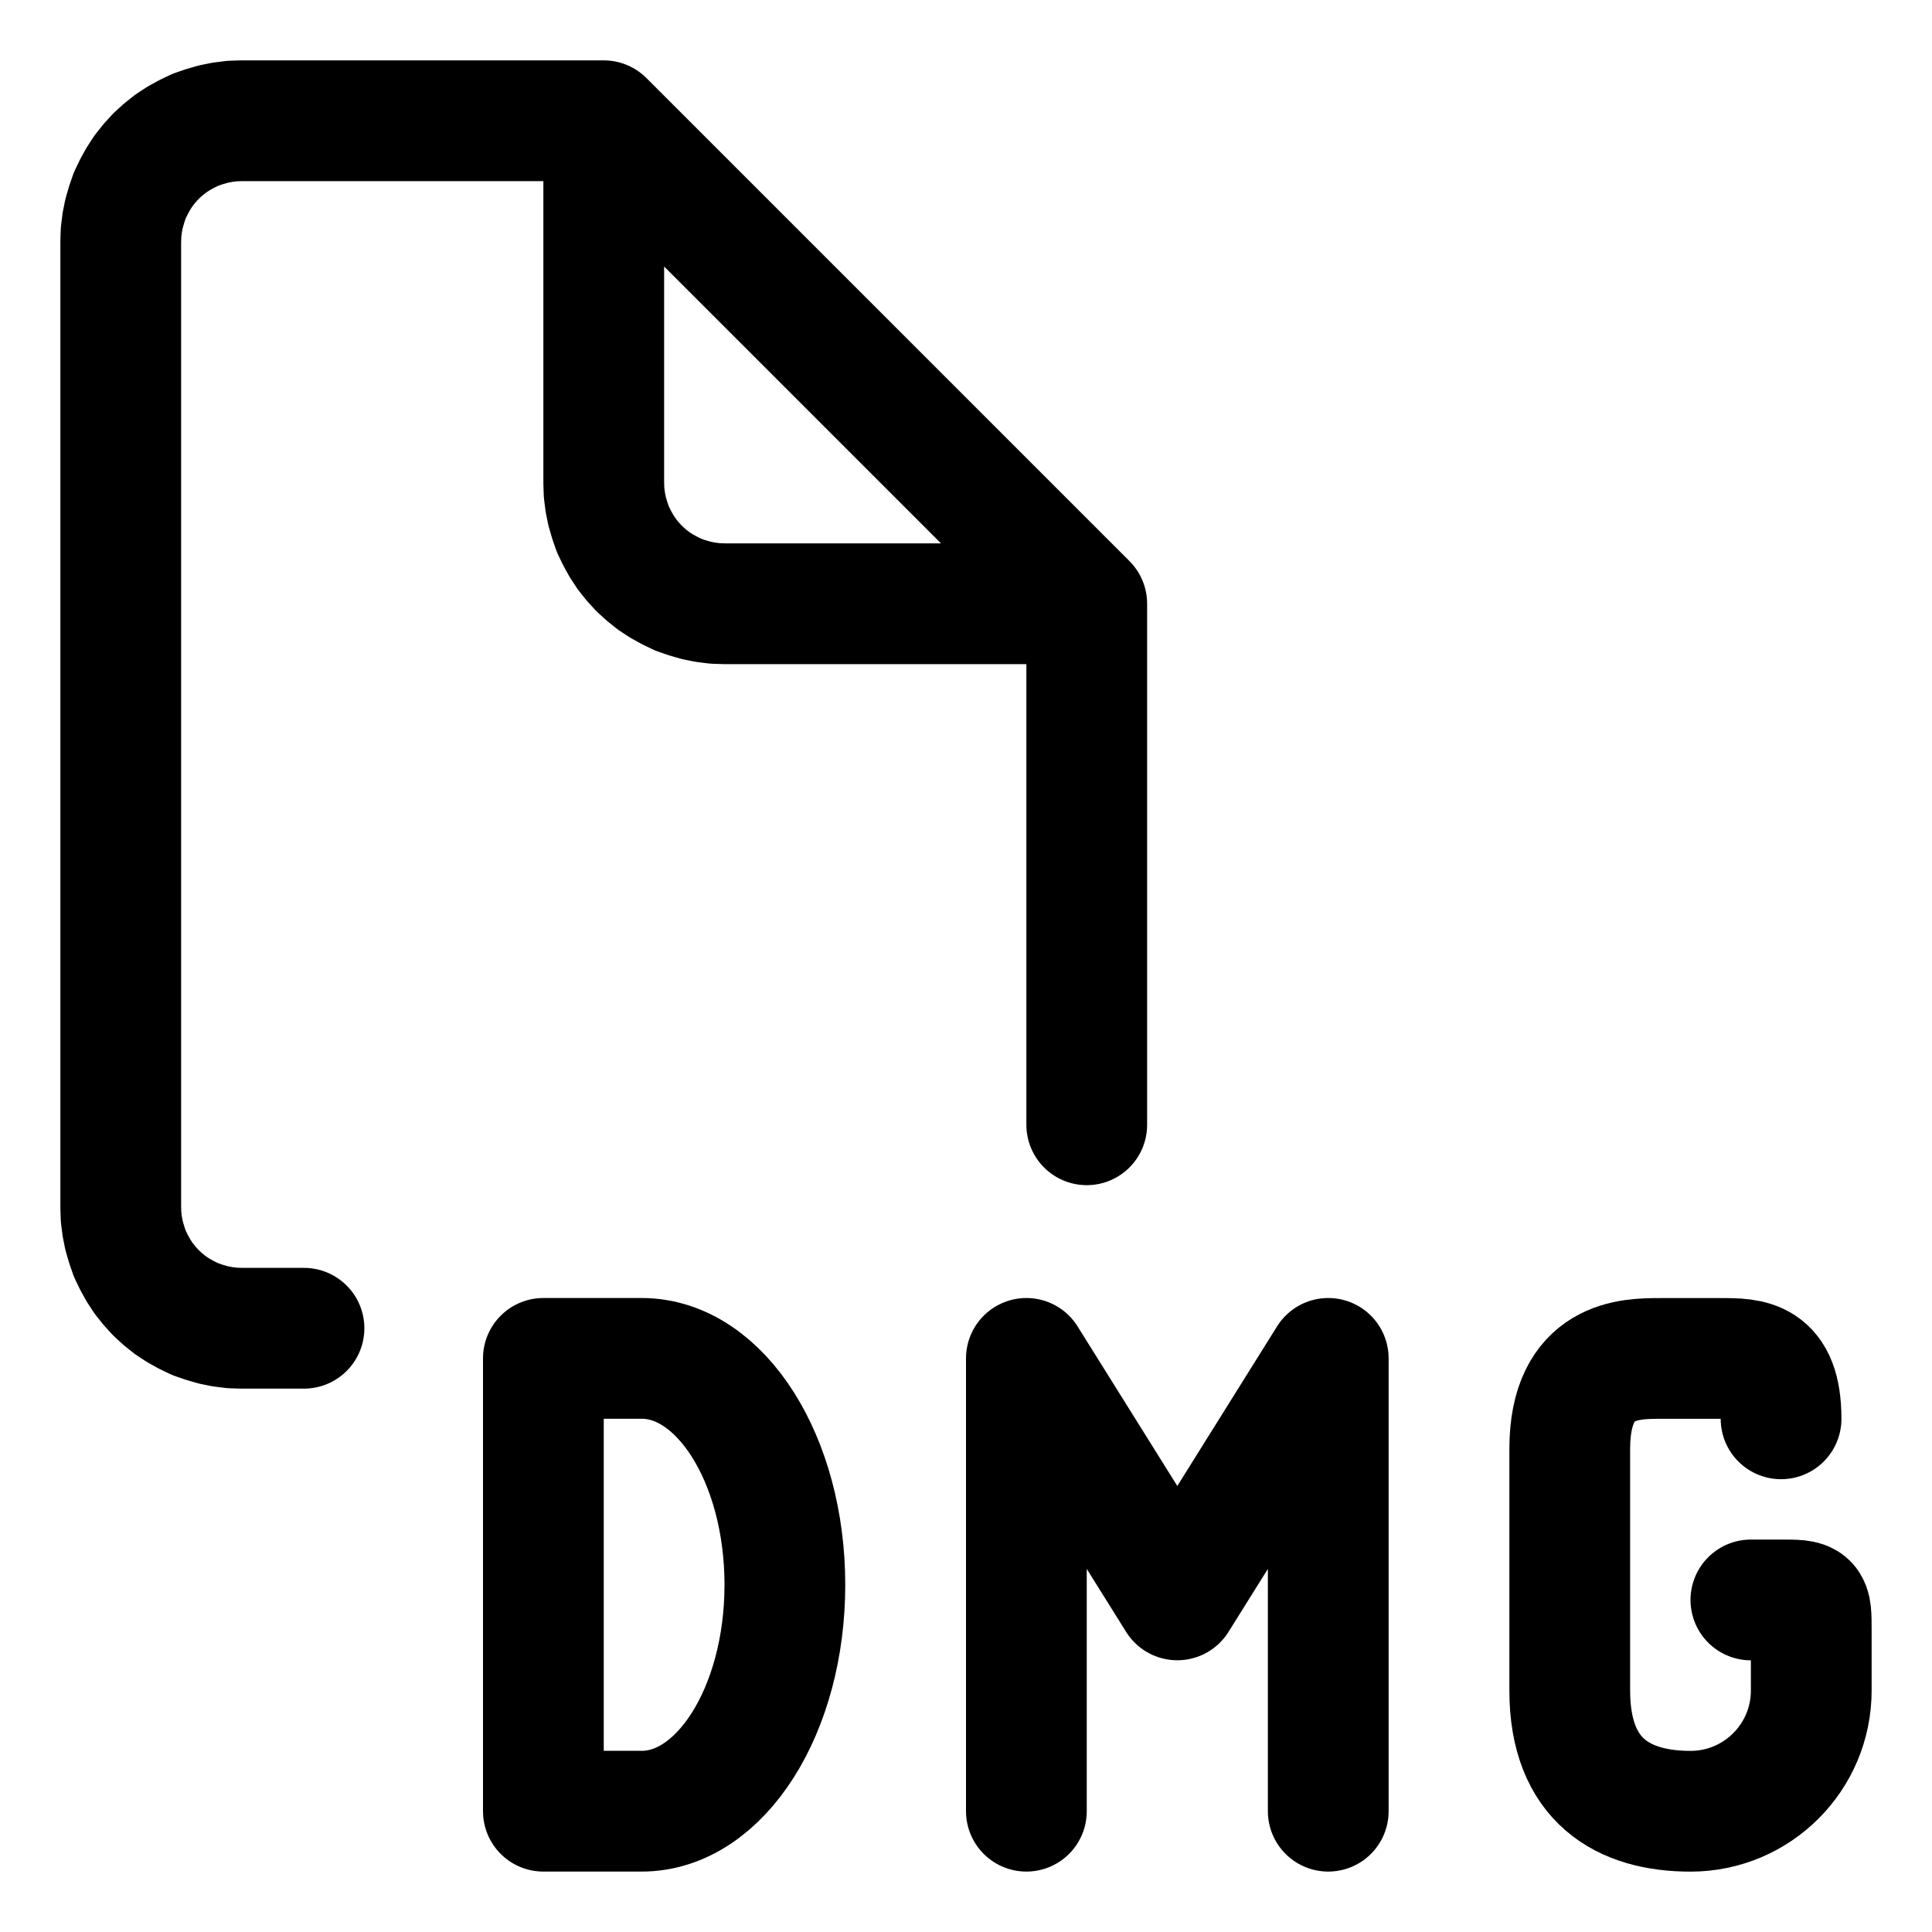
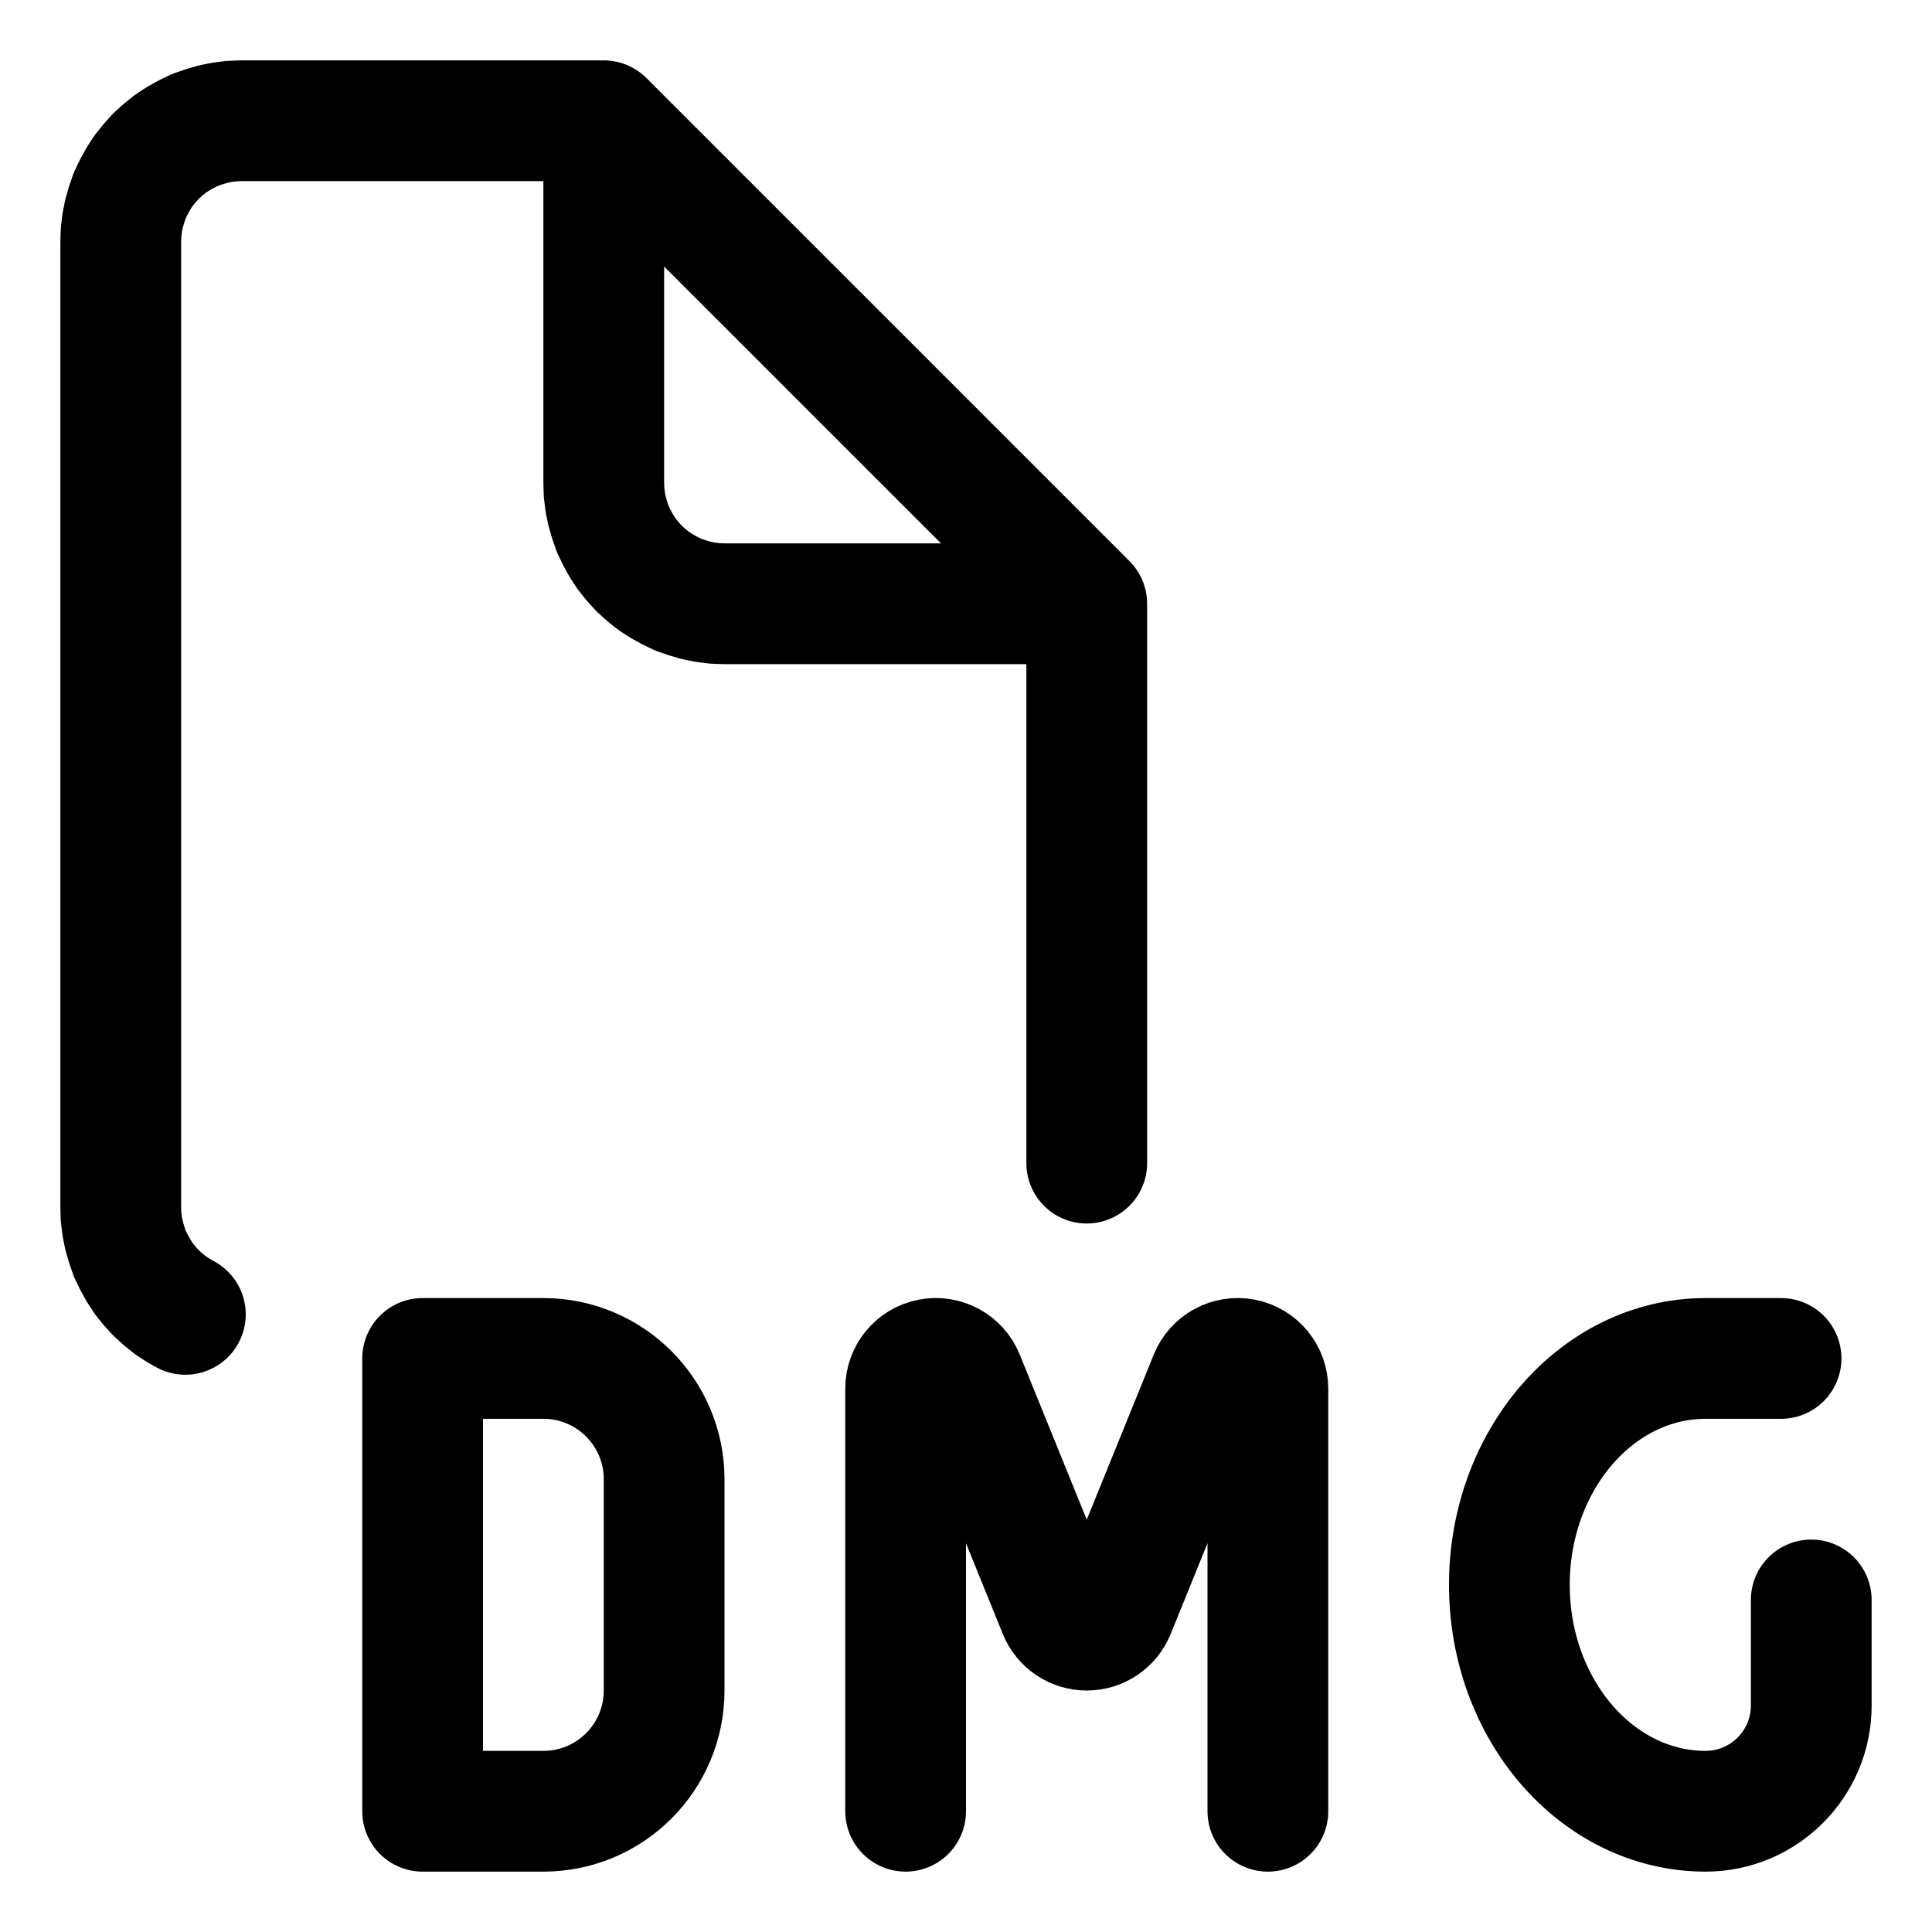
<svg xmlns="http://www.w3.org/2000/svg" width="64" height="64" viewBox="0 0 64 64">
  <g id="main-icon-clipped" stroke="#000000" stroke-width="4" fill="none" stroke-linecap="round" stroke-linejoin="round">
-     <path d="M8.00,4.00L20.00,4.00 M20.00,4.00L36.00,20.00 M36.00,20.00L36.00,37.26 M10.07,44.00L8.00,44.00 M8.00,44.00L7.69,43.99 M7.69,43.99L7.37,43.95 M7.37,43.95L7.07,43.89 M7.07,43.89L6.76,43.80 M6.76,43.80L6.47,43.70 M6.47,43.70L6.18,43.56 M6.18,43.56L5.91,43.41 M5.91,43.41L5.65,43.24 M5.65,43.24L5.40,43.04 M5.40,43.04L5.17,42.83 M5.17,42.83L4.96,42.60 M4.96,42.60L4.76,42.35 M4.76,42.35L4.59,42.09 M4.59,42.09L4.44,41.82 M4.44,41.82L4.30,41.53 M4.30,41.53L4.20,41.24 M4.20,41.24L4.11,40.93 M4.11,40.93L4.05,40.63 M4.05,40.63L4.01,40.31 M4.01,40.31L4.00,40.00 M4.00,40.00L4.00,8.00 M4.00,8.00L4.01,7.69 M4.01,7.69L4.05,7.37 M4.05,7.37L4.11,7.07 M4.11,7.07L4.20,6.76 M4.20,6.76L4.30,6.47 M4.30,6.47L4.44,6.18 M4.44,6.18L4.59,5.91 M4.59,5.91L4.76,5.65 M4.76,5.65L4.96,5.40 M4.96,5.40L5.17,5.17 M5.17,5.17L5.40,4.96 M5.40,4.96L5.65,4.76 M5.65,4.76L5.91,4.59 M5.91,4.59L6.18,4.44 M6.18,4.44L6.47,4.30 M6.47,4.30L6.76,4.20 M6.76,4.20L7.07,4.11 M7.07,4.11L7.37,4.05 M7.37,4.05L7.69,4.01 M7.69,4.01L8.00,4.00 M20.00,4.00L20.00,16.00 M20.00,16.00L20.01,16.31 M20.01,16.31L20.05,16.63 M20.05,16.63L20.11,16.93 M20.11,16.93L20.20,17.24 M20.20,17.24L20.30,17.53 M20.30,17.53L20.44,17.82 M20.44,17.82L20.59,18.09 M20.59,18.09L20.76,18.35 M20.76,18.35L20.96,18.60 M20.96,18.60L21.17,18.83 M21.17,18.83L21.40,19.04 M21.40,19.04L21.65,19.24 M21.65,19.24L21.91,19.41 M21.91,19.41L22.18,19.56 M22.18,19.56L22.47,19.70 M22.47,19.70L22.76,19.80 M22.76,19.80L23.07,19.89 M23.07,19.89L23.37,19.95 M23.37,19.95L23.69,19.99 M23.69,19.99L24.00,20.00 M24.00,20.00L36.00,20.00 M8.00,4.00L20.00,4.00 M20.00,4.00L36.00,20.00 M36.00,20.00L36.00,37.26 M10.07,44.00L8.00,44.00 M8.00,44.00L7.69,43.99 M7.69,43.99L7.37,43.95 M7.37,43.95L7.07,43.89 M7.07,43.89L6.76,43.80 M6.76,43.80L6.47,43.70 M6.47,43.70L6.18,43.56 M6.18,43.56L5.91,43.41 M5.91,43.41L5.65,43.24 M5.65,43.24L5.40,43.04 M5.40,43.04L5.17,42.83 M5.17,42.83L4.96,42.60 M4.96,42.60L4.76,42.35 M4.76,42.35L4.59,42.09 M4.59,42.09L4.44,41.82 M4.44,41.82L4.30,41.53 M4.30,41.53L4.20,41.24 M4.20,41.24L4.11,40.93 M4.11,40.93L4.05,40.63 M4.05,40.63L4.01,40.31 M4.01,40.31L4.00,40.00 M4.00,40.00L4.00,8.00 M4.00,8.00L4.01,7.69 M4.01,7.69L4.05,7.37 M4.05,7.37L4.11,7.07 M4.11,7.07L4.20,6.76 M4.20,6.76L4.30,6.47 M4.30,6.47L4.44,6.18 M4.44,6.18L4.59,5.91 M4.59,5.91L4.76,5.65 M4.76,5.65L4.96,5.40 M4.96,5.40L5.17,5.17 M5.17,5.17L5.40,4.96 M5.40,4.96L5.65,4.76 M5.65,4.76L5.91,4.59 M5.91,4.59L6.18,4.44 M6.18,4.44L6.47,4.30 M6.47,4.30L6.76,4.20 M6.76,4.20L7.07,4.11 M7.07,4.11L7.37,4.05 M7.37,4.05L7.69,4.01 M7.69,4.01L8.00,4.00 M20.00,4.00L20.00,16.00 M20.00,16.00L20.01,16.31 M20.01,16.31L20.05,16.63 M20.05,16.63L20.11,16.93 M20.11,16.93L20.20,17.24 M20.20,17.24L20.30,17.53 M20.30,17.53L20.44,17.82 M20.44,17.82L20.59,18.09 M20.59,18.09L20.76,18.35 M20.76,18.35L20.96,18.60 M20.96,18.60L21.17,18.83 M21.17,18.83L21.40,19.04 M21.40,19.04L21.65,19.24 M21.65,19.24L21.91,19.41 M21.91,19.41L22.18,19.56 M22.18,19.56L22.47,19.70 M22.47,19.70L22.76,19.80 M22.76,19.80L23.07,19.89 M23.07,19.89L23.37,19.95 M23.37,19.95L23.69,19.99 M23.69,19.99L24.00,20.00 M24.00,20.00L36.00,20.00" />
+     <path d="M8.00,4.00L20.00,4.00 M20.00,4.00L36.00,20.00 M36.00,20.00L36.00,38.53 M6.14,43.54L5.91,43.41 M5.91,43.41L5.65,43.24 M5.65,43.24L5.40,43.04 M5.40,43.04L5.17,42.83 M5.17,42.83L4.96,42.60 M4.96,42.60L4.76,42.35 M4.76,42.35L4.59,42.09 M4.59,42.09L4.44,41.82 M4.44,41.82L4.30,41.53 M4.30,41.53L4.20,41.24 M4.20,41.24L4.11,40.93 M4.11,40.93L4.05,40.63 M4.05,40.63L4.01,40.31 M4.01,40.31L4.00,40.00 M4.00,40.00L4.00,8.00 M4.00,8.00L4.01,7.69 M4.01,7.69L4.05,7.37 M4.05,7.37L4.11,7.07 M4.11,7.07L4.20,6.76 M4.20,6.76L4.30,6.47 M4.30,6.47L4.44,6.18 M4.44,6.18L4.59,5.91 M4.59,5.91L4.76,5.65 M4.76,5.65L4.96,5.40 M4.96,5.40L5.17,5.17 M5.17,5.17L5.40,4.96 M5.40,4.96L5.65,4.76 M5.65,4.76L5.91,4.59 M5.91,4.59L6.18,4.44 M6.18,4.44L6.47,4.30 M6.47,4.30L6.76,4.20 M6.76,4.20L7.07,4.11 M7.07,4.11L7.37,4.05 M7.37,4.05L7.69,4.01 M7.69,4.01L8.00,4.00 M20.00,4.00L20.00,16.00 M20.00,16.00L20.01,16.31 M20.01,16.31L20.05,16.63 M20.05,16.63L20.11,16.93 M20.11,16.93L20.20,17.24 M20.20,17.24L20.30,17.53 M20.30,17.53L20.44,17.82 M20.44,17.82L20.59,18.09 M20.59,18.09L20.76,18.35 M20.76,18.35L20.96,18.60 M20.96,18.60L21.17,18.83 M21.17,18.83L21.40,19.04 M21.40,19.04L21.65,19.24 M21.65,19.24L21.91,19.41 M21.91,19.41L22.18,19.56 M22.18,19.56L22.47,19.70 M22.47,19.70L22.76,19.80 M22.76,19.80L23.07,19.89 M23.07,19.89L23.37,19.95 M23.37,19.95L23.69,19.99 M23.69,19.99L24.00,20.00 M24.00,20.00L36.00,20.00 M8.00,4.00L20.00,4.00 M20.00,4.00L36.00,20.00 M36.00,20.00L36.00,38.53 M6.14,43.54L5.91,43.41 M5.91,43.41L5.65,43.24 M5.65,43.24L5.40,43.04 M5.40,43.04L5.17,42.83 M5.17,42.83L4.96,42.60 M4.96,42.60L4.76,42.35 M4.76,42.35L4.59,42.09 M4.59,42.09L4.44,41.82 M4.44,41.82L4.30,41.53 M4.30,41.53L4.20,41.24 M4.20,41.24L4.11,40.93 M4.11,40.93L4.05,40.63 M4.05,40.63L4.01,40.31 M4.01,40.31L4.00,40.00 M4.00,40.00L4.00,8.00 M4.00,8.00L4.01,7.69 M4.01,7.69L4.05,7.37 M4.05,7.37L4.11,7.07 M4.11,7.07L4.20,6.76 M4.20,6.76L4.30,6.47 M4.30,6.47L4.44,6.18 M4.44,6.18L4.59,5.91 M4.59,5.91L4.76,5.65 M4.76,5.65L4.96,5.40 M4.96,5.40L5.17,5.17 M5.17,5.17L5.40,4.96 M5.40,4.96L5.65,4.76 M5.65,4.76L5.91,4.59 M5.91,4.59L6.18,4.44 M6.18,4.44L6.47,4.30 M6.47,4.30L6.76,4.20 M6.76,4.20L7.07,4.11 M7.07,4.11L7.37,4.05 M7.37,4.05L7.69,4.01 M7.69,4.01L8.00,4.00 M20.00,4.00L20.00,16.00 M20.00,16.00L20.01,16.31 M20.01,16.31L20.05,16.63 M20.05,16.63L20.11,16.93 M20.11,16.93L20.20,17.24 M20.20,17.24L20.30,17.53 M20.30,17.53L20.44,17.82 M20.44,17.82L20.59,18.09 M20.59,18.09L20.76,18.35 M20.76,18.35L20.96,18.60 M20.96,18.60L21.17,18.83 M21.17,18.83L21.40,19.04 M21.40,19.04L21.65,19.24 M21.65,19.24L21.91,19.41 M21.91,19.41L22.18,19.56 M22.18,19.56L22.47,19.70 M22.47,19.70L22.76,19.80 M22.76,19.80L23.07,19.89 M23.07,19.89L23.37,19.95 M23.37,19.95L23.69,19.99 M23.69,19.99L24.00,20.00 M24.00,20.00L36.00,20.00" />
  </g>
-   <g fill="none" stroke="currentColor" stroke-width="4.0" stroke-linecap="round" stroke-linejoin="round" id="state-icon" transform="translate(16 42.9983) scale(1)">
-     <g transform="translate(-3 0)">
-       <path d="M 5.0,2.0 L 8.258,2.0 C 10.877,2.0 13.0,5.358 13.0,9.5 C 13.0,13.642 10.877,17.0 8.258,17.0 L 5.0,17.0 L 5.0,2.0" />
+   <g fill="none" stroke="currentColor" stroke-width="4.0" stroke-linecap="round" stroke-linejoin="round" id="state-icon" transform="translate(12 42.99995) scale(1)">
+     <g transform="translate(-3 5.15489491413e-05)">
+       <path d="M 5.0,2.0 L 9.0,2.0 A 4.0,4.0 0.0 0,1 13.0,6.0 L 13.0,13.0 A 4.0,4.0 0.0 0,1 9.0,17.0 L 5.0,17.0 L 5.0,2.0" />
    </g>
-     <g transform="translate(14 0)">
-       <path d="M 4.0,17 L 4.0,2 L 9.0,10 L 14.0,2 L 14.0,17" />
+     <g transform="translate(15 5.15489491413e-05)">
+       <path d="M 3.0,17.0 L 3.0,3.0 A 1.0,1.0 0.0 0,1 4.927,2.624 L 8.073,10.376 A 1.0,1.0 0.0 0,0 9.927,10.376 L 13.073,2.624 A 1.0,1.0 0.0 0,1 15.0,3.0 L 15.0,17.0" />
    </g>
-     <g transform="translate(31 0)">
-       <path d="M 11.0,10.002 L 12.0,10.002 C 13.0,10.002 13.0,10.002 13.0,11.002 L 13.0,13.002 C 13.0,15.211 11.209,17.002 9.0,17.002 C 6.791,17.002 5.0,16.002 5.0,13.002 L 5.0,5.002 C 5.0,2.002 7.0,2.002 8.0,2.002 L 10.0,2.002 C 11.0,2.002 12.0,2.002 12.0,4.002" />
+     <g transform="translate(34 5.15489491413e-05)">
+       <path d="M 13.0,2.0 L 10.5,2.0 C 6.91,2.0 4.0,5.36 4.0,9.5 C 4.0,13.64 6.91,17.0 10.5,17.0 C 12.43,17.0 14.0,15.43 14.0,13.5 L 14.0,10.0" />
    </g>
  </g>
</svg>
